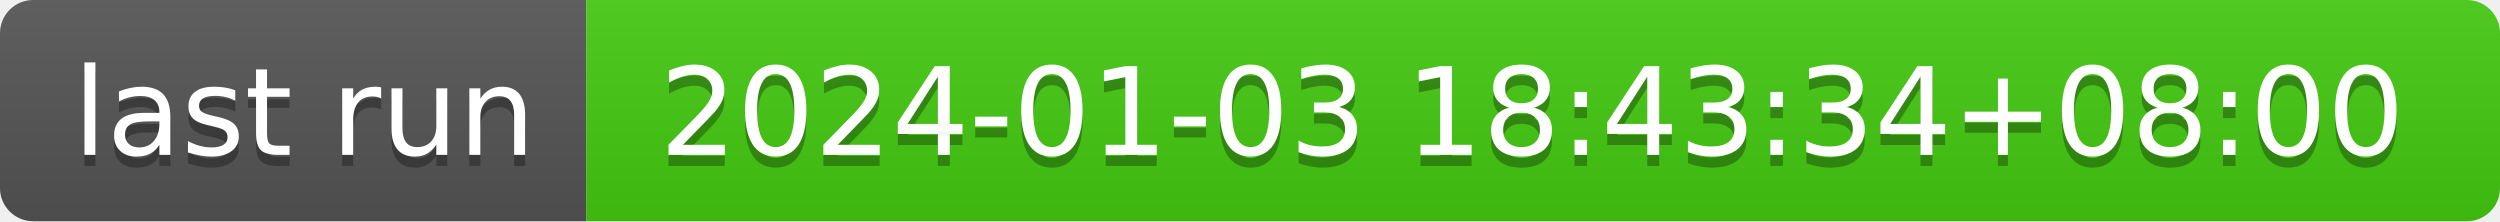
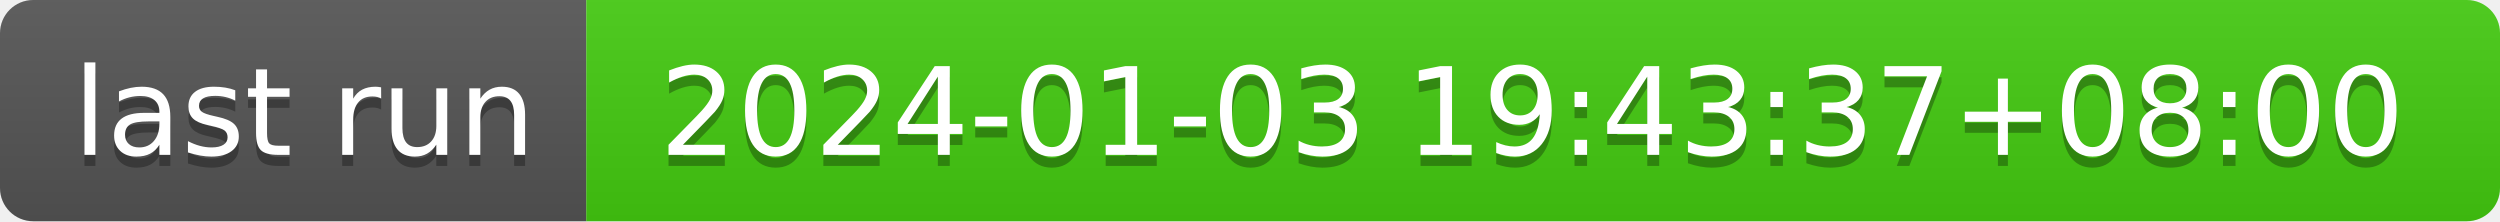
- <svg xmlns="http://www.w3.org/2000/svg" width="226" height="20" role="img" aria-label="last run: 2024-01-03 18:43:34+08:00">
+ <svg xmlns="http://www.w3.org/2000/svg" width="226" height="20" role="img" aria-label="last run: 2024-01-03 19:43:37+08:00">
  <linearGradient id="s" x2="0" y2="100%">
    <stop offset="0" stop-color="#bbb" stop-opacity=".1" />
    <stop offset="1" stop-opacity=".1" />
  </linearGradient>
  <clipPath id="r">
    <rect width="226" height="20" rx="3" fill="#fff" />
  </clipPath>
  <g clip-path="url(#r)">
    <rect width="53" height="20" fill="#555" />
    <rect x="53" width="173" height="20" fill="#4c1" />
    <rect width="226" height="20" fill="url(#s)" />
  </g>
  <g fill="#fff" text-anchor="middle" font-family="Verdana,Geneva,DejaVu Sans,sans-serif" text-rendering="geometricPrecision" font-size="110">
    <text aria-hidden="true" x="275" y="150" fill="#010101" fill-opacity=".3" transform="scale(.1)" textLength="430">last run</text>
    <text x="275" y="140" transform="scale(.1)" fill="#fff" textLength="430">last run</text>
-     <text aria-hidden="true" x="1385" y="150" fill="#010101" fill-opacity=".3" transform="scale(.1)" textLength="1630">2024-01-03 18:43:34+08:00</text>
-     <text x="1385" y="140" transform="scale(.1)" fill="#fff" textLength="1630">2024-01-03 18:43:34+08:00</text>
+     <text aria-hidden="true" x="1385" y="150" fill="#010101" fill-opacity=".3" transform="scale(.1)" textLength="1630">2024-01-03 19:43:37+08:00</text>
+     <text x="1385" y="140" transform="scale(.1)" fill="#fff" textLength="1630">2024-01-03 19:43:37+08:00</text>
  </g>
</svg>
